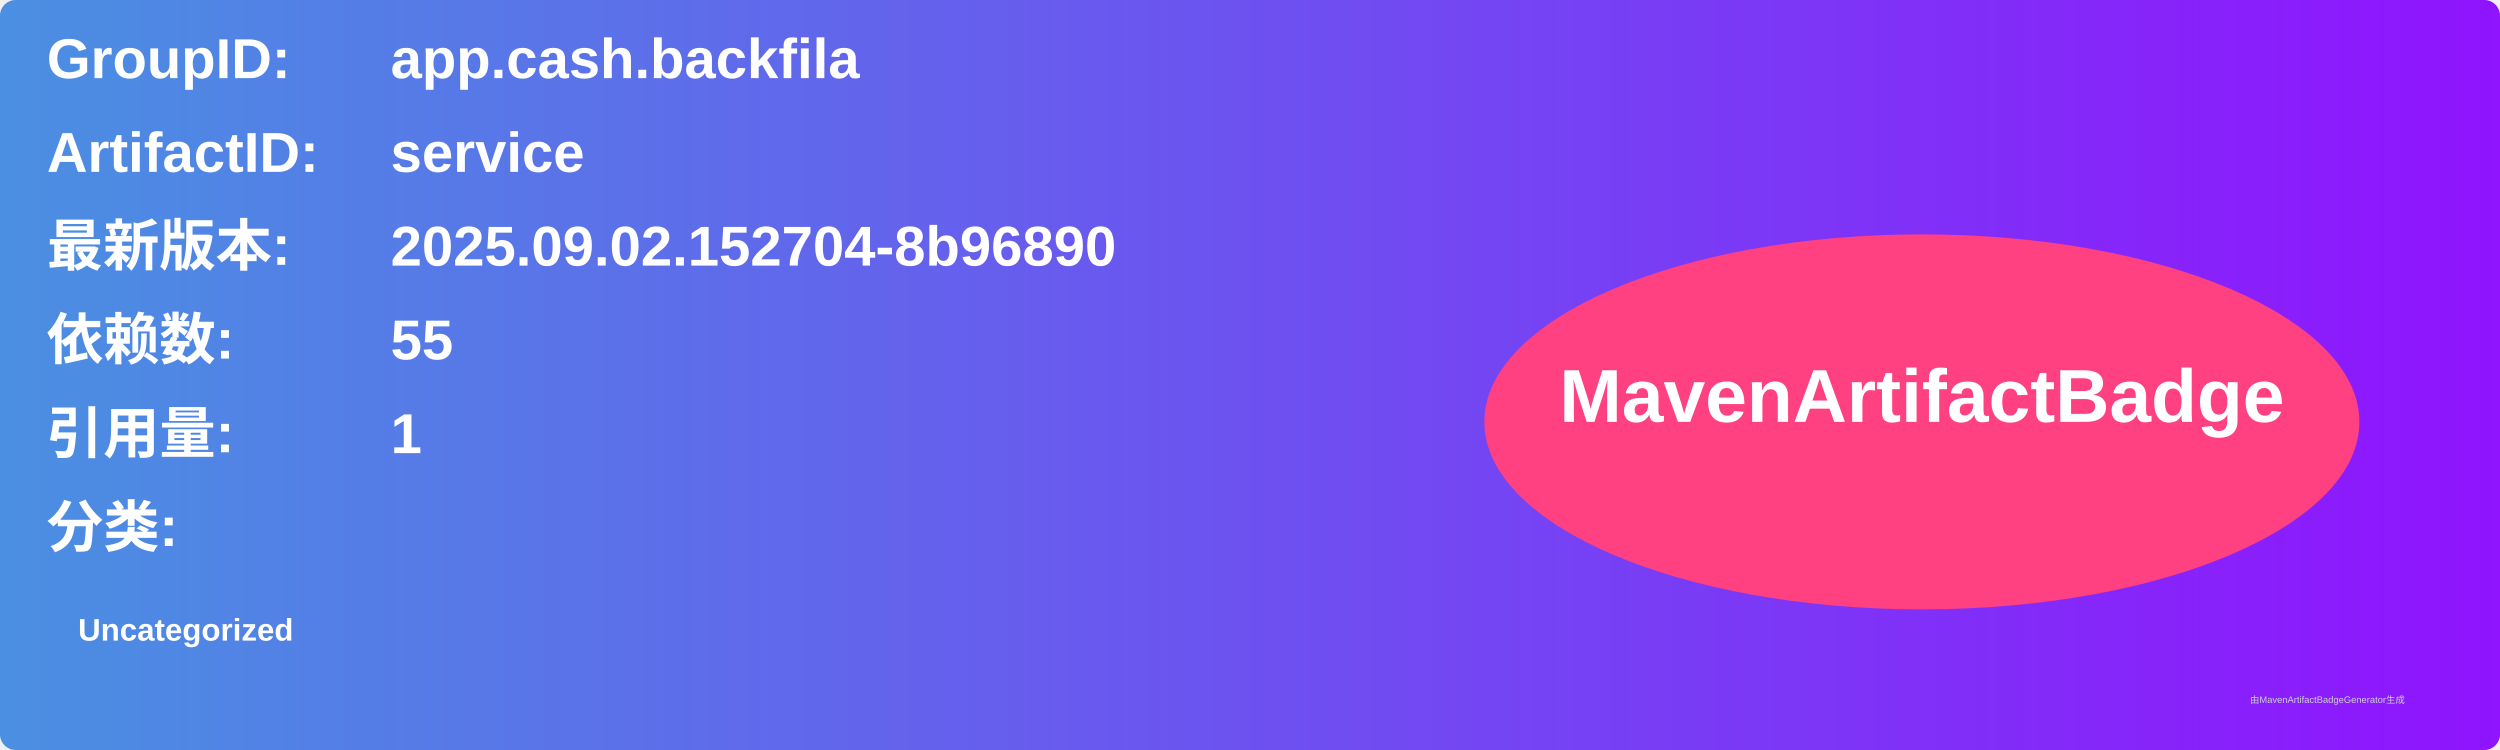
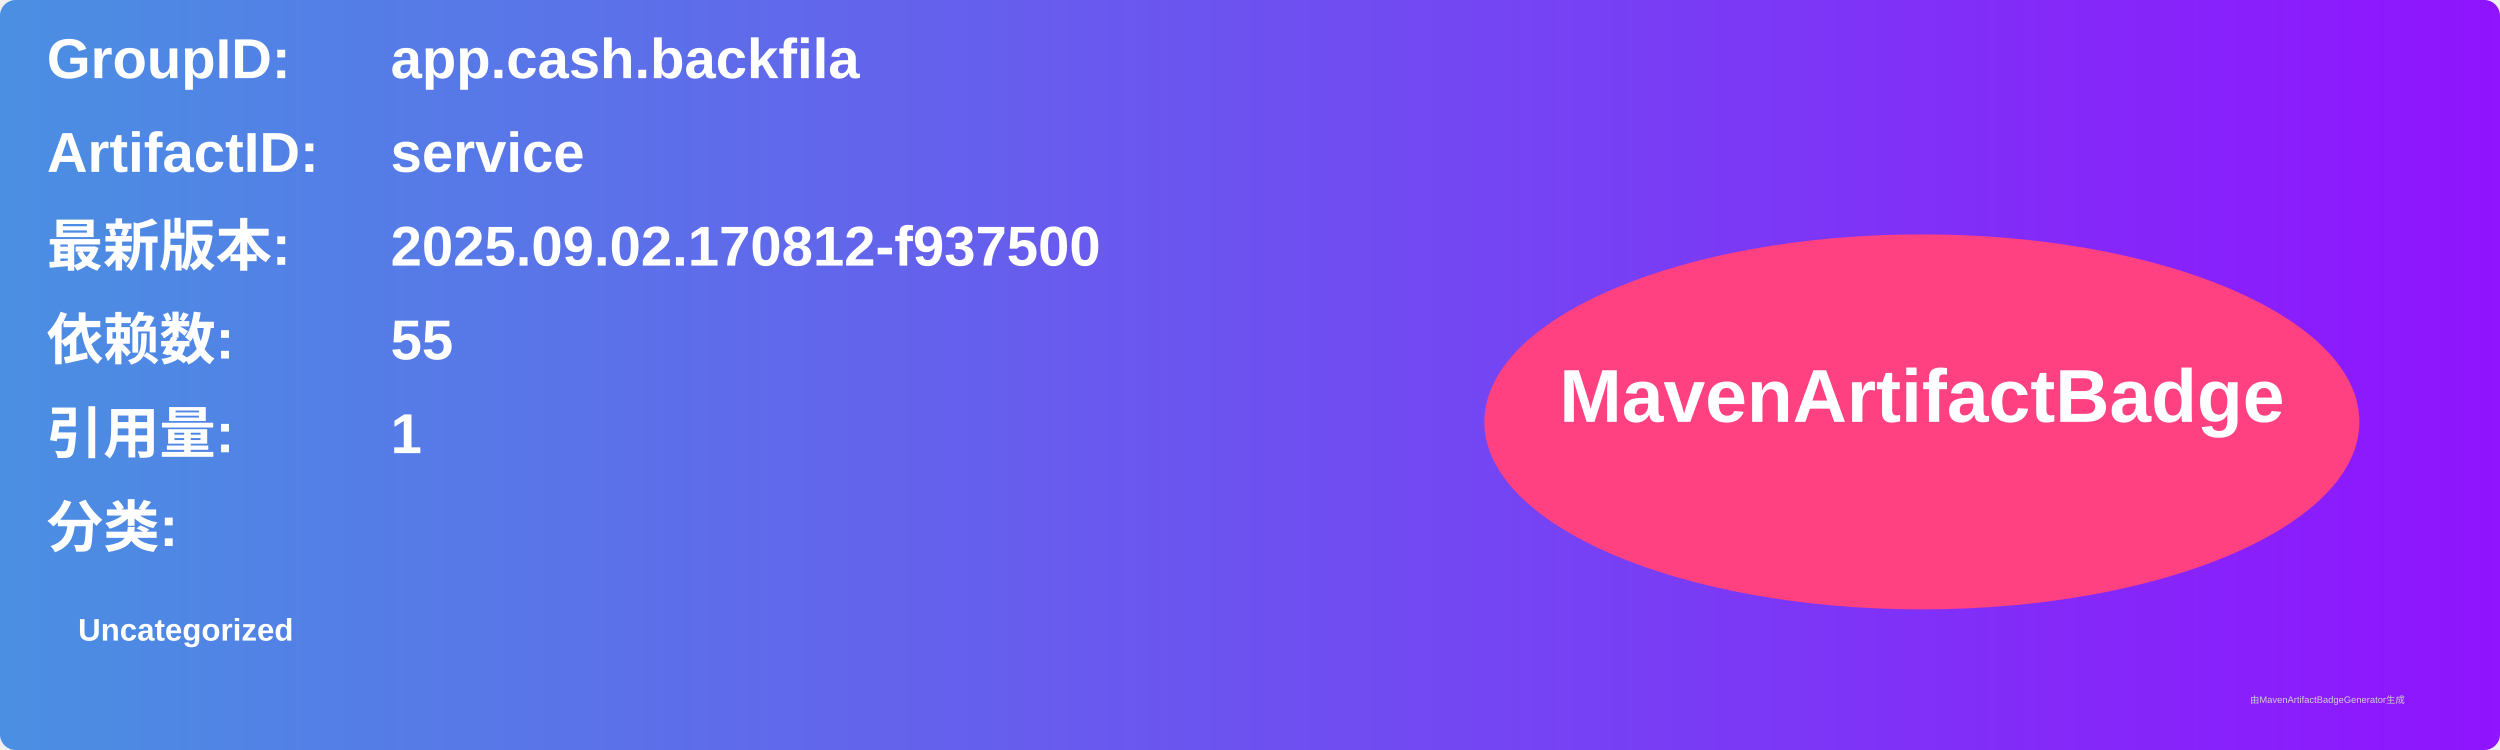
<svg xmlns="http://www.w3.org/2000/svg" width="800" height="240" viewBox="0 0 800 240">
  <linearGradient id="grad" x1="0%" y1="0%" x2="100%" y2="0%">
    <stop offset="0%" stop-color="#4a90e2" />
    <stop offset="100%" stop-color="#9013fe" />
  </linearGradient>
  <rect width="100%" height="100%" rx="5" ry="5" fill="url(#grad)" />
  <g transform="translate(15, 15)">
    <text x="0" y="10" font-family="Arial" font-size="18" fill="white" font-weight="bold" width="260">GroupID:</text>
    <text x="110" y="10" font-family="Arial" font-size="18" fill="white" font-weight="bold" width="460">app.cash.backfila</text>
    <text x="0" y="40" font-family="Arial" font-size="18" fill="white" font-weight="bold" width="260">ArtifactID:</text>
    <text x="110" y="40" font-family="Arial" font-size="18" fill="white" font-weight="bold" width="460">service</text>
    <text x="0" y="70" font-family="Arial" font-size="18" fill="white" font-weight="bold">最新版本:</text>
    <text x="110" y="70" font-family="Arial" font-size="18" fill="white" font-weight="bold">
-       <tspan font-weight="bold">2025.09.02.152704-8b96890</tspan>
+       <tspan font-weight="bold">2025.09.02.170812-f937500</tspan>
    </text>
    <text x="0" y="100" font-family="Arial" font-size="18" fill="white" font-weight="bold">依赖数: </text>
    <text x="110" y="100" font-family="Arial" font-size="18" fill="white">
      <tspan font-weight="bold">55</tspan>
    </text>
    <text x="0" y="130" font-family="Arial" font-size="18" fill="white" font-weight="bold">引用量: </text>
    <text x="110" y="130" font-family="Arial" font-size="18" fill="white">
      <tspan font-weight="bold">1</tspan>
    </text>
    <text x="0" y="160" font-family="Arial" font-size="18" fill="white" font-weight="bold">分类:</text>
    <text x="10" y="190" font-family="Arial" font-size="10" fill="white">
      <tspan font-weight="bold">Uncategorized</tspan>
    </text>
    <ellipse cx="600" cy="120" rx="140" ry="60" fill="#ff4081" />
    <text x="600" y="120" text-anchor="middle" font-family="Arial" font-size="24" fill="white" font-weight="bold">MavenArtifactBadge</text>
  </g>
  <text x="720" y="225" font-family="Arial" font-size="3" fill="#d0d0d0">由MavenArtifactBadgeGenerator生成</text>
</svg>
